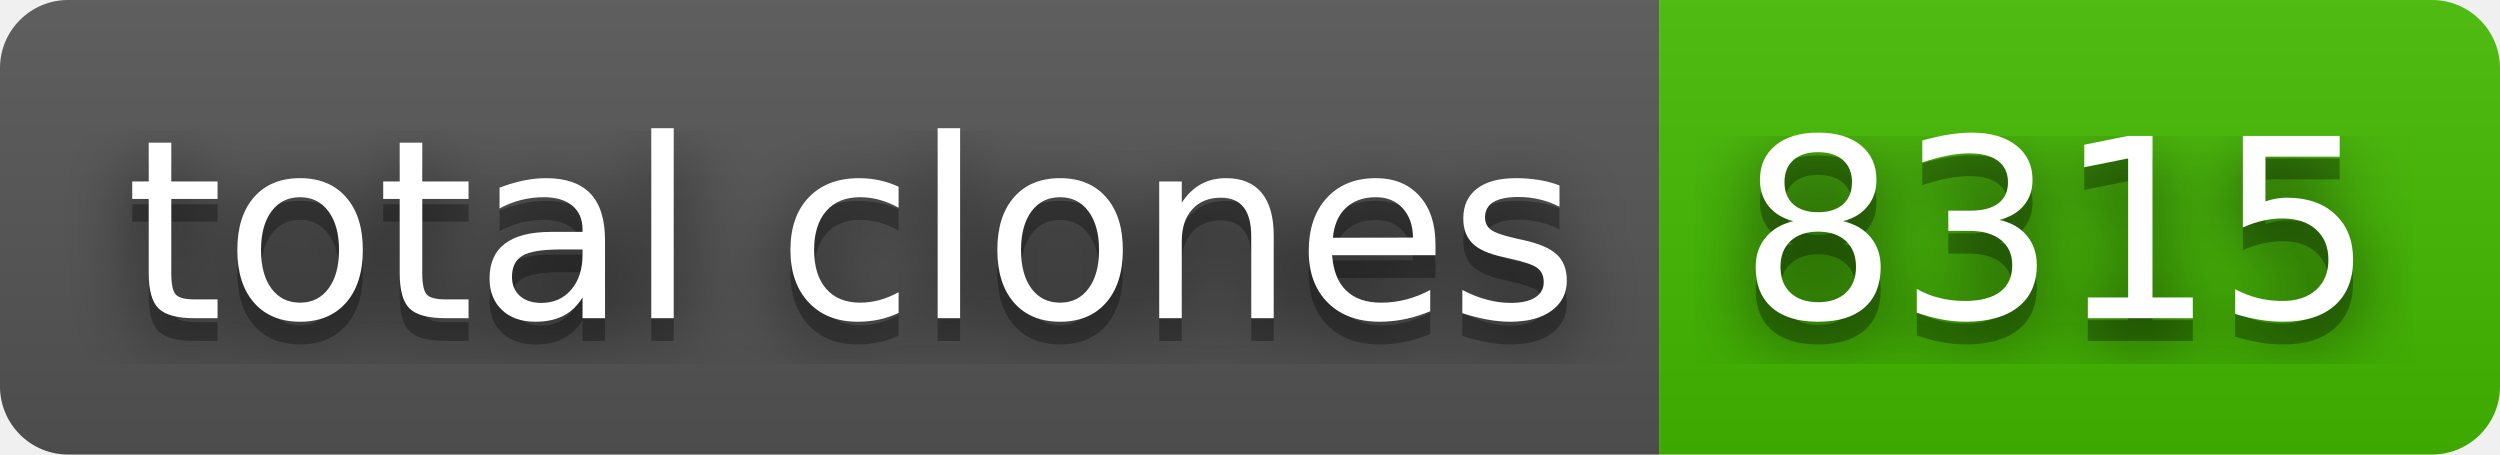
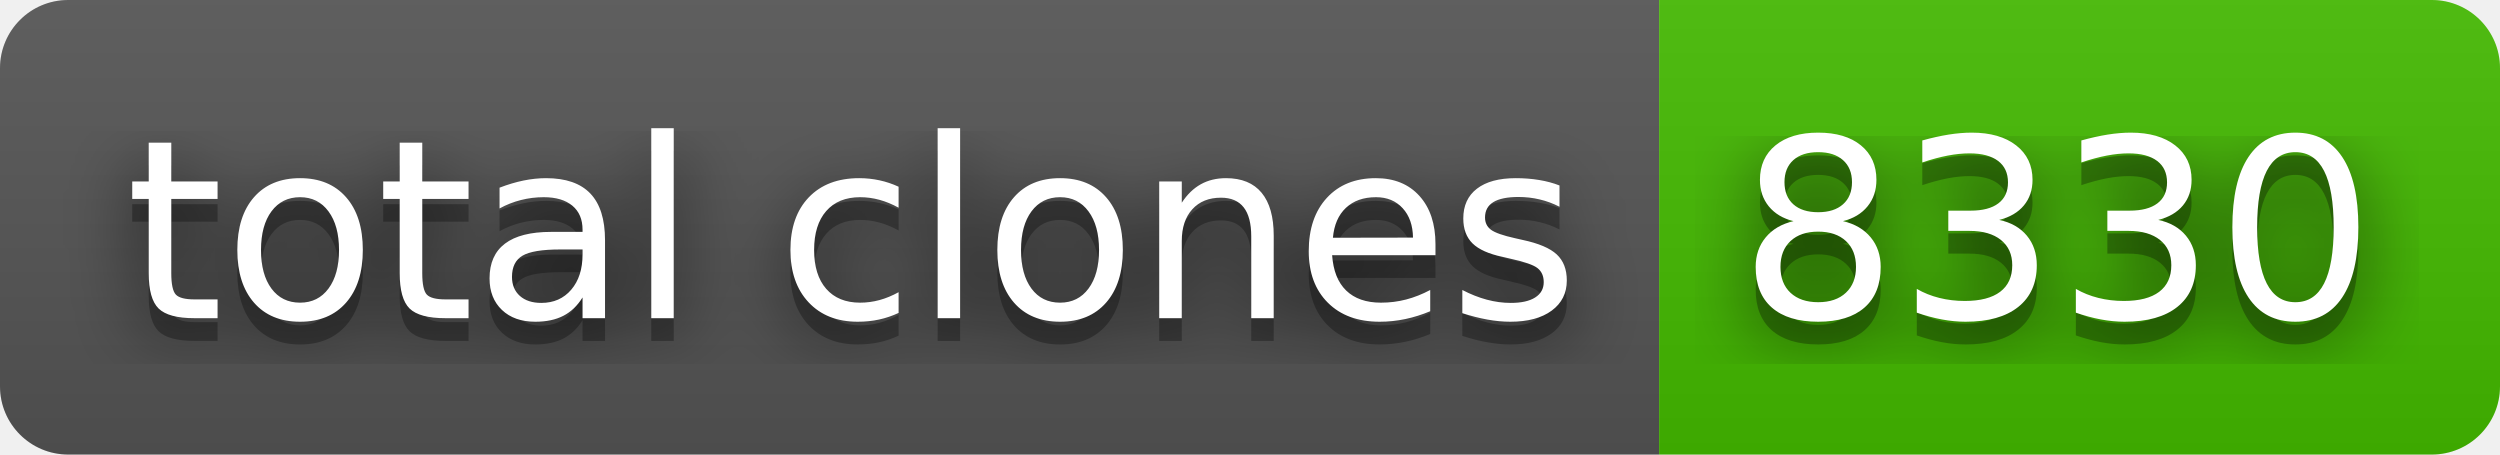
- <svg xmlns="http://www.w3.org/2000/svg" width="110" height="20" role="img" aria-label="total clones: 8315">
+ <svg xmlns="http://www.w3.org/2000/svg" width="110" height="20" role="img" aria-label="total clones: 8330">
  <filter id="blur">
    <feGaussianBlur stdDeviation="16" />
  </filter>
  <linearGradient id="s" x2="0" y2="100%">
    <stop offset="0" stop-color="#bbb" stop-opacity=".1" />
    <stop offset="1" stop-opacity=".1" />
  </linearGradient>
  <clipPath id="r">
    <rect width="110" height="20" rx="3" />
  </clipPath>
  <g clip-path="url(#r)">
    <rect width="73" height="20" fill="#555" />
    <rect x="73" width="37" height="20" fill="#4b0" />
    <rect width="110" height="20" fill="url(#s)" />
  </g>
  <g fill="#fff" text-anchor="middle" font-family="Verdana,Geneva,DejaVu Sans,sans-serif" text-rendering="geometricPrecision" font-size="110">
    <g transform="scale(.1)">
      <g aria-hidden="true" fill="#010101">
        <text x="375" y="150" fill-opacity=".8" filter="url(#blur)" textLength="630">total clones</text>
        <text x="375" y="150" fill-opacity=".3" textLength="630">total clones</text>
      </g>
      <text x="375" y="140" textLength="630">total clones</text>
    </g>
    <g transform="scale(.1)">
      <g aria-hidden="true" fill="#010101">
-         <text x="905" y="150" fill-opacity=".8" filter="url(#blur)" textLength="270">8315</text>
-         <text x="905" y="150" fill-opacity=".3" textLength="270">8315</text>
+         <text x="905" y="150" fill-opacity=".8" filter="url(#blur)" textLength="270">8330</text>
+         <text x="905" y="150" fill-opacity=".3" textLength="270">8330</text>
      </g>
-       <text x="905" y="140" textLength="270">8315</text>
+       <text x="905" y="140" textLength="270">8330</text>
    </g>
  </g>
</svg>
